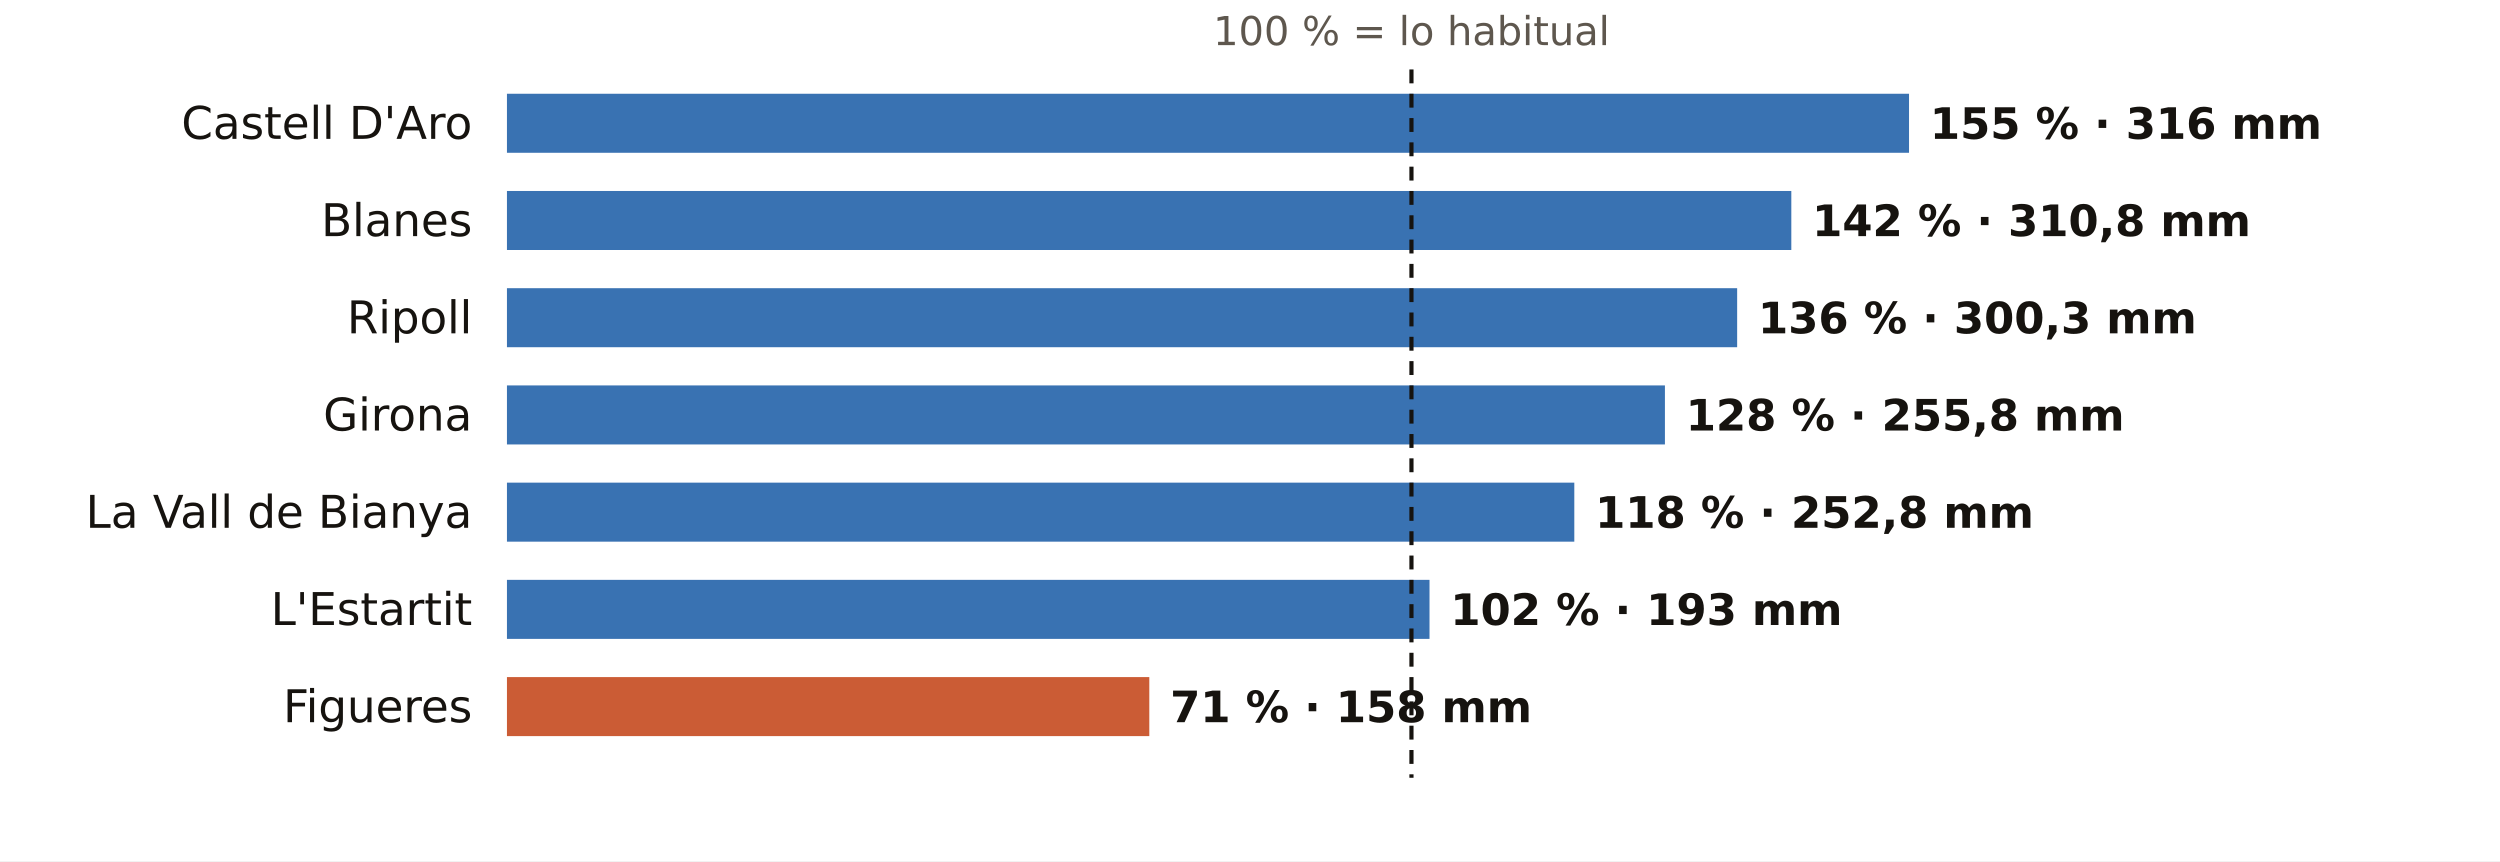
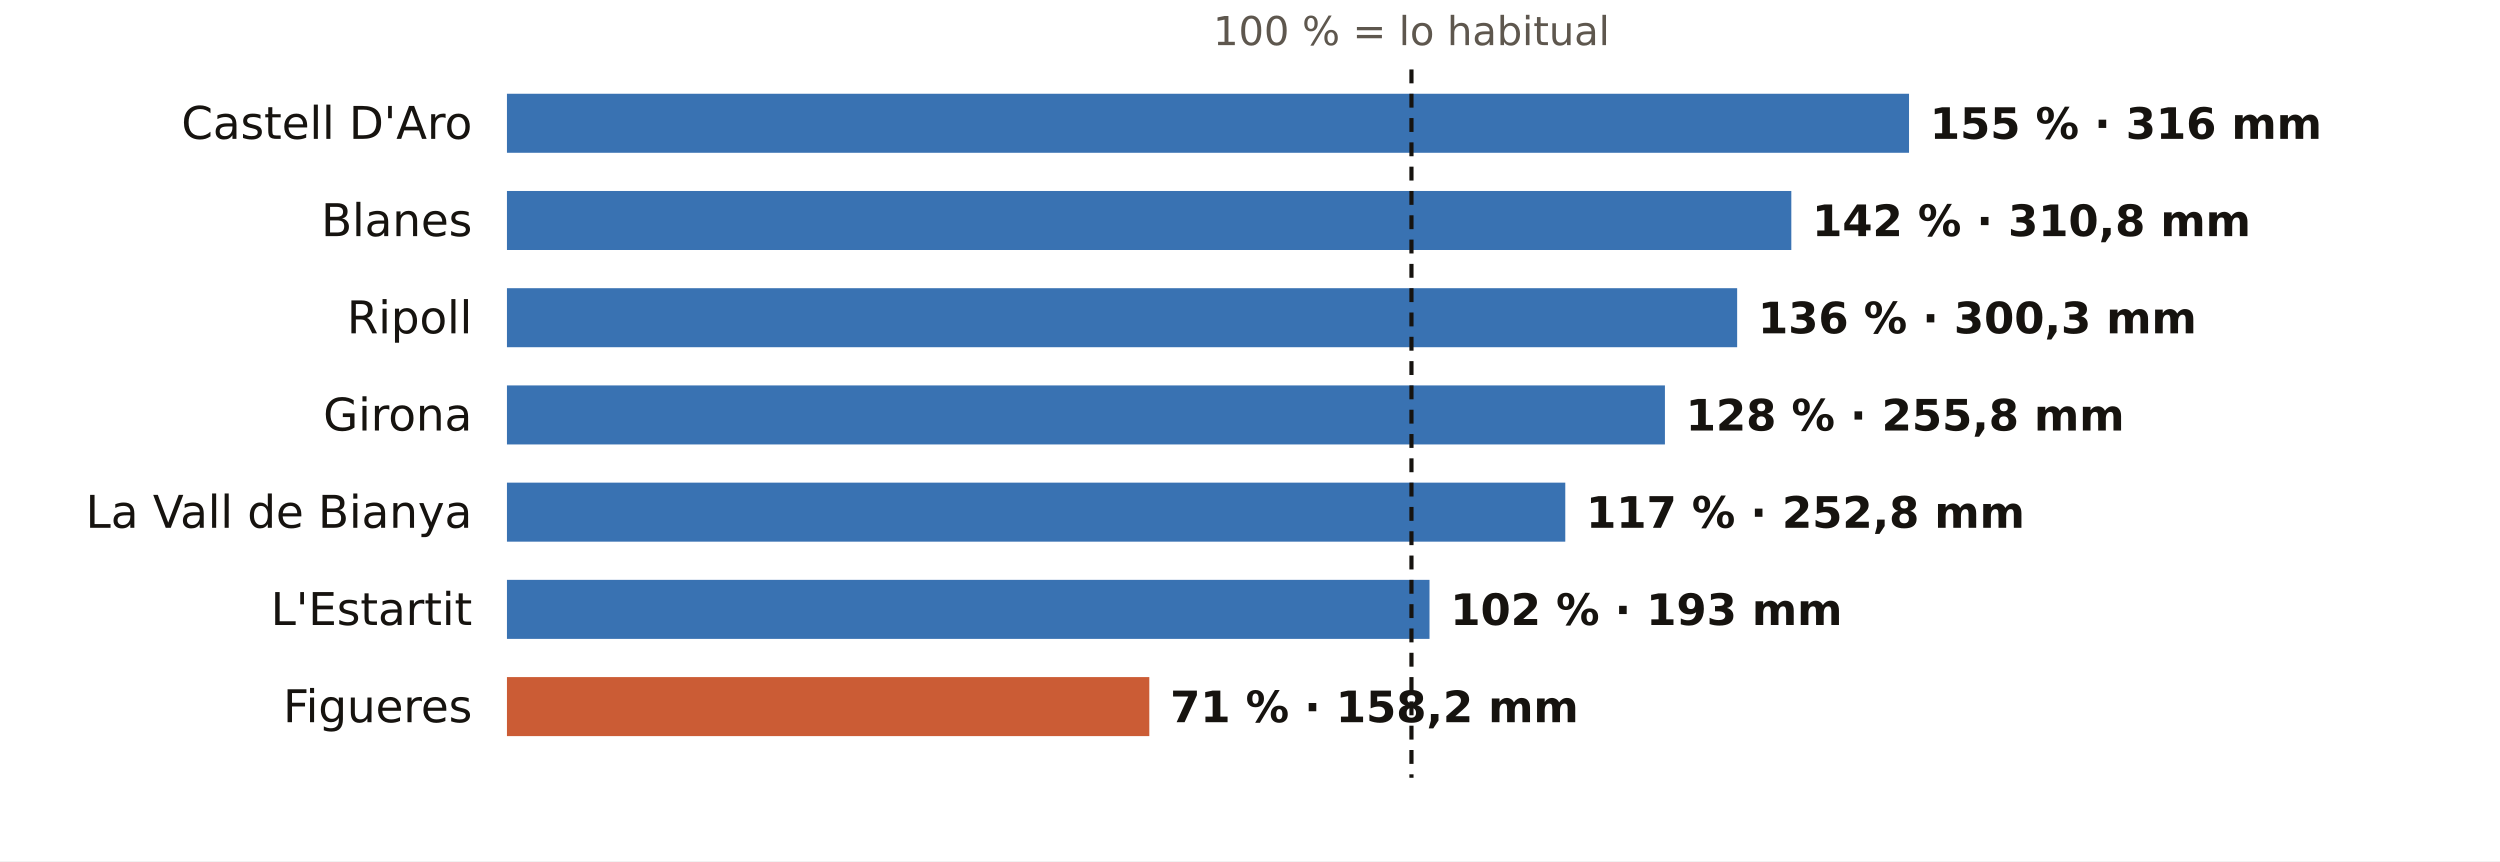
<svg xmlns="http://www.w3.org/2000/svg" viewBox="0 0 720 248" width="720" height="248" role="img" aria-label="El otoño en los pluviómetros de AEMET de Girona: % de lo habitual">
  <rect width="720" height="248" fill="#FFFFFF" />
  <text x="406.5" y="13.0" font-size="11.5" fill="#5E574E" text-anchor="middle" font-weight="400" font-family="Public Sans, DejaVu Sans, Arial, sans-serif">100 % = lo habitual</text>
  <text x="136.0" y="40.0" font-size="13" fill="#16130F" text-anchor="end" font-weight="500" font-family="Public Sans, DejaVu Sans, Arial, sans-serif">Castell D'Aro</text>
  <rect x="146" y="27" width="403.8" height="17" fill="#1F5FA8" opacity="0.88" />
  <text x="555.8" y="40.0" font-size="12.5" fill="#16130F" text-anchor="start" font-weight="600" font-family="Public Sans, DejaVu Sans, Arial, sans-serif">155 % · 316 mm</text>
  <text x="136.0" y="68.0" font-size="13" fill="#16130F" text-anchor="end" font-weight="500" font-family="Public Sans, DejaVu Sans, Arial, sans-serif">Blanes</text>
  <rect x="146" y="55" width="369.9" height="17" fill="#1F5FA8" opacity="0.88" />
  <text x="521.9" y="68.0" font-size="12.5" fill="#16130F" text-anchor="start" font-weight="600" font-family="Public Sans, DejaVu Sans, Arial, sans-serif">142 % · 310,8 mm</text>
  <text x="136.0" y="96.0" font-size="13" fill="#16130F" text-anchor="end" font-weight="500" font-family="Public Sans, DejaVu Sans, Arial, sans-serif">Ripoll</text>
  <rect x="146" y="83" width="354.3" height="17" fill="#1F5FA8" opacity="0.88" />
  <text x="506.3" y="96.0" font-size="12.5" fill="#16130F" text-anchor="start" font-weight="600" font-family="Public Sans, DejaVu Sans, Arial, sans-serif">136 % · 300,3 mm</text>
  <text x="136.0" y="124.0" font-size="13" fill="#16130F" text-anchor="end" font-weight="500" font-family="Public Sans, DejaVu Sans, Arial, sans-serif">Girona</text>
  <rect x="146" y="111" width="333.5" height="17" fill="#1F5FA8" opacity="0.88" />
  <text x="485.5" y="124.0" font-size="12.5" fill="#16130F" text-anchor="start" font-weight="600" font-family="Public Sans, DejaVu Sans, Arial, sans-serif">128 % · 255,8 mm</text>
  <text x="136.0" y="152.0" font-size="13" fill="#16130F" text-anchor="end" font-weight="500" font-family="Public Sans, DejaVu Sans, Arial, sans-serif">La Vall de Bianya</text>
-   <rect x="146" y="139" width="307.4" height="17" fill="#1F5FA8" opacity="0.88" />
-   <text x="459.4" y="152.0" font-size="12.5" fill="#16130F" text-anchor="start" font-weight="600" font-family="Public Sans, DejaVu Sans, Arial, sans-serif">118 % · 252,8 mm</text>
+   <rect x="146" y="139" width="304.8" height="17" fill="#1F5FA8" opacity="0.88" />
+   <text x="456.8" y="152.0" font-size="12.5" fill="#16130F" text-anchor="start" font-weight="600" font-family="Public Sans, DejaVu Sans, Arial, sans-serif">117 % · 252,8 mm</text>
  <text x="136.0" y="180.0" font-size="13" fill="#16130F" text-anchor="end" font-weight="500" font-family="Public Sans, DejaVu Sans, Arial, sans-serif">L'Estartit</text>
  <rect x="146" y="167" width="265.7" height="17" fill="#1F5FA8" opacity="0.88" />
  <text x="417.7" y="180.0" font-size="12.5" fill="#16130F" text-anchor="start" font-weight="600" font-family="Public Sans, DejaVu Sans, Arial, sans-serif">102 % · 193 mm</text>
  <text x="136.0" y="208.0" font-size="13" fill="#16130F" text-anchor="end" font-weight="500" font-family="Public Sans, DejaVu Sans, Arial, sans-serif">Figueres</text>
  <rect x="146" y="195" width="185.0" height="17" fill="#C4461A" opacity="0.88" />
-   <text x="337.0" y="208.0" font-size="12.5" fill="#16130F" text-anchor="start" font-weight="600" font-family="Public Sans, DejaVu Sans, Arial, sans-serif">71 % · 158 mm</text>
+   <text x="337.0" y="208.0" font-size="12.5" fill="#16130F" text-anchor="start" font-weight="600" font-family="Public Sans, DejaVu Sans, Arial, sans-serif">71 % · 158,2 mm</text>
  <line x1="406.5" x2="406.5" y1="20" y2="224" stroke="#16130F" stroke-width="1.2" stroke-dasharray="4 3" />
</svg>
